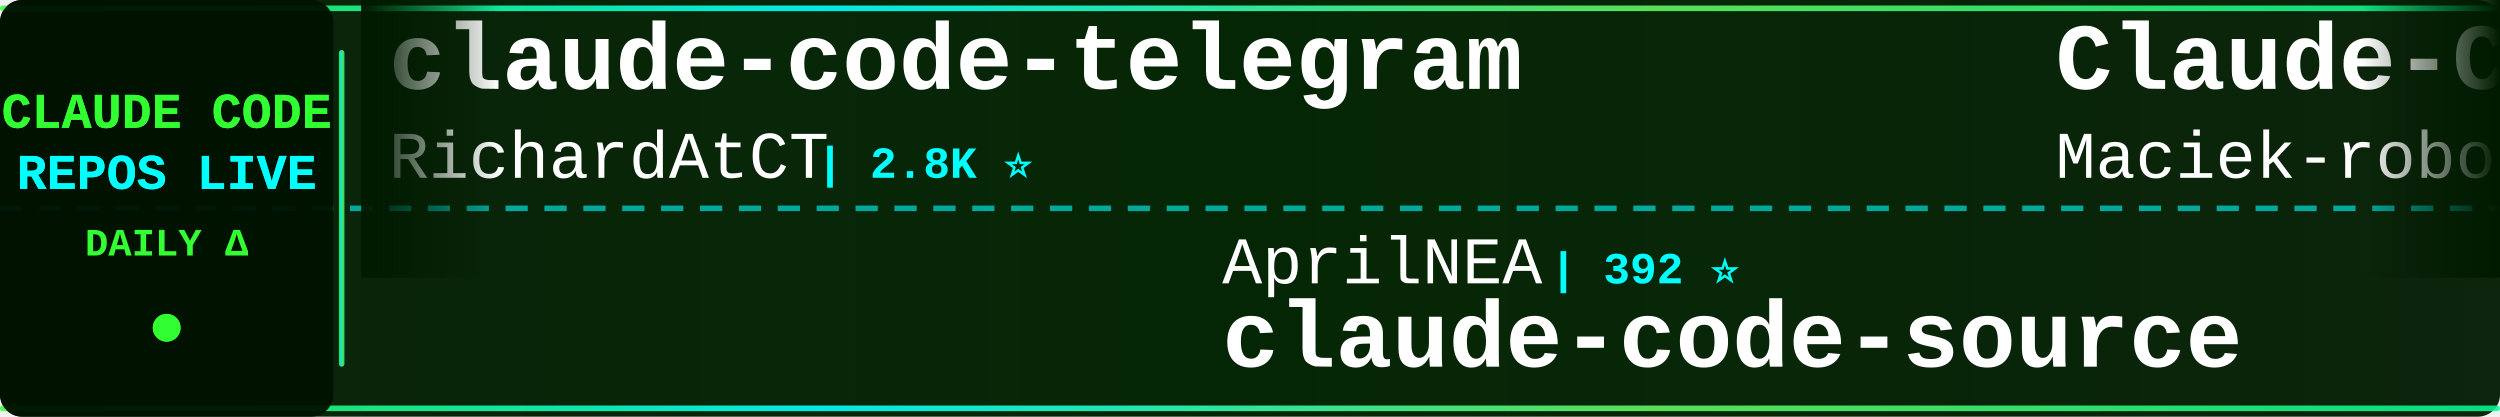
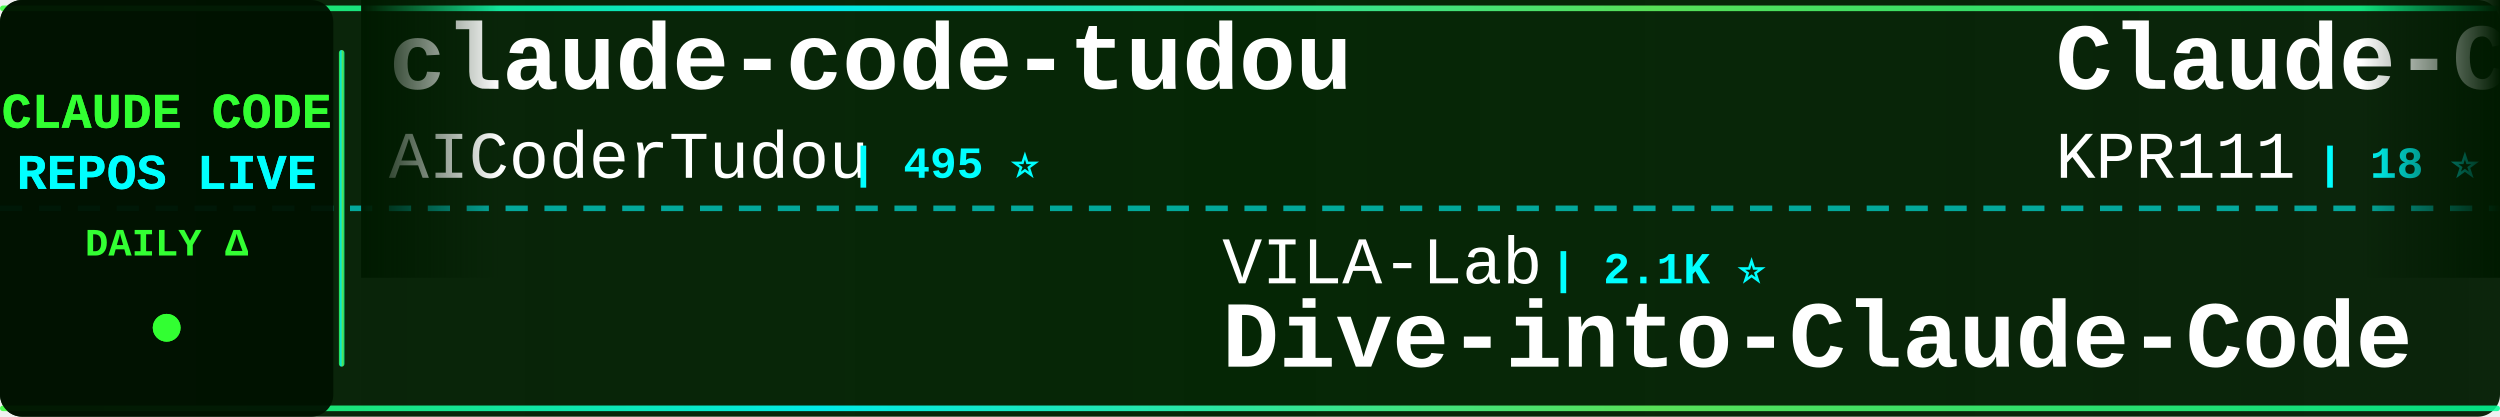
<svg xmlns="http://www.w3.org/2000/svg" width="900" height="150">
  <defs>
    <linearGradient id="tickerBg" x1="0%" y1="0%" x2="100%" y2="0%">
      <stop offset="0%" style="stop-color:#001a00;stop-opacity:0.95" />
      <stop offset="50%" style="stop-color:#002200;stop-opacity:0.98" />
      <stop offset="100%" style="stop-color:#001a00;stop-opacity:0.95" />
    </linearGradient>
    <linearGradient id="borderGrad" x1="0%" y1="0%" x2="100%" y2="0%">
      <stop offset="0%" style="stop-color:#33ff33;stop-opacity:0.85">
        <animate attributeName="stop-opacity" values="0.85;1;0.85" dur="2s" repeatCount="indefinite" />
      </stop>
      <stop offset="33%" style="stop-color:#00ffff;stop-opacity:0.9">
        <animate attributeName="stop-opacity" values="0.9;1;0.9" dur="2.2s" repeatCount="indefinite" />
      </stop>
      <stop offset="66%" style="stop-color:#66ff66;stop-opacity:0.85">
        <animate attributeName="stop-opacity" values="0.85;1;0.85" dur="1.8s" repeatCount="indefinite" />
      </stop>
      <stop offset="100%" style="stop-color:#00ff99;stop-opacity:0.85">
        <animate attributeName="stop-opacity" values="0.85;1;0.85" dur="2s" repeatCount="indefinite" />
      </stop>
    </linearGradient>
    <filter id="textGlow">
      <feGaussianBlur stdDeviation="0.1" result="coloredBlur" />
      <feMerge>
        <feMergeNode in="coloredBlur" />
        <feMergeNode in="SourceGraphic" />
      </feMerge>
    </filter>
    <filter id="metricGlow">
      <feGaussianBlur stdDeviation="0.2" result="coloredBlur" />
      <feMerge>
        <feMergeNode in="coloredBlur" />
        <feMergeNode in="SourceGraphic" />
      </feMerge>
    </filter>
    <linearGradient id="leftFade" x1="0%" y1="0%" x2="100%" y2="0%">
      <stop offset="0%" style="stop-color:#001a00;stop-opacity:1" />
      <stop offset="100%" style="stop-color:#001a00;stop-opacity:0" />
    </linearGradient>
    <linearGradient id="rightFade" x1="0%" y1="0%" x2="100%" y2="0%">
      <stop offset="0%" style="stop-color:#001a00;stop-opacity:0" />
      <stop offset="100%" style="stop-color:#001a00;stop-opacity:1" />
    </linearGradient>
  </defs>
  <rect width="900" height="150" fill="url(#tickerBg)" rx="8" />
  <rect x="0" y="2" width="900" height="2" fill="url(#borderGrad)" rx="1" />
  <rect x="0" y="146" width="900" height="2" fill="url(#borderGrad)" rx="1" />
  <line x1="0" y1="75" x2="900" y2="75" stroke="#00ffff" stroke-width="2" stroke-dasharray="8 6" opacity="0.6" />
  <rect x="0" y="0" width="120" height="150" fill="#001100" opacity="0.95" rx="8" />
  <text x="60" y="46" font-family="'Courier New', monospace" font-size="18" font-weight="bold" fill="#33ff33" text-anchor="middle" filter="url(#textGlow)">
    CLAUDE CODE
  </text>
  <text x="60" y="68" font-family="'Courier New', monospace" font-size="18" font-weight="bold" fill="#00ffff" text-anchor="middle" filter="url(#textGlow)">
    REPOS LIVE
  </text>
  <text x="60" y="92" font-family="'Courier New', monospace" font-size="14" font-weight="bold" fill="#33ff33" text-anchor="middle">
    DAILY Δ
  </text>
  <circle cx="60" cy="118" r="5" fill="#33ff33" filter="url(#metricGlow)">
    <animate attributeName="r" values="4;6;4" dur="1.5s" repeatCount="indefinite" />
    <animate attributeName="opacity" values="0.6;1;0.6" dur="1.5s" repeatCount="indefinite" />
  </circle>
  <rect x="122" y="18" width="2" height="114" fill="url(#borderGrad)" rx="1" />
  <clipPath id="tickerClip">
    <rect x="130" y="0" width="770" height="150" />
  </clipPath>
  <g clip-path="url(#tickerClip)">
    <g id="tickerItems">
      <animateTransform attributeName="transform" attributeType="XML" type="translate" from="0 0" to="-3000 0" dur="54s" repeatCount="indefinite" />
      <g transform="translate(0, 0)">
-         <text x="140" y="32" font-family="'Courier New', monospace" font-size="34" font-weight="bold" fill="#ffffff">claude-code-telegram</text>
-         <text x="140" y="64" font-family="'Courier New', monospace" font-size="24" font-weight="normal" fill="#ffffff" opacity="1.0">RichardAtCT</text>
-         <text x="294" y="64" font-family="'Courier New', monospace" font-size="16" font-weight="bold" fill="#00ffff"> | 2.8K ⭐</text>
+         <text x="140" y="32" font-family="'Courier New', monospace" font-size="34" font-weight="bold" fill="#ffffff">claude-code-tudou</text>
+         <text x="140" y="64" font-family="'Courier New', monospace" font-size="24" font-weight="normal" fill="#ffffff" opacity="1.0">AICoderTudou</text>
+         <text x="306" y="64" font-family="'Courier New', monospace" font-size="16" font-weight="bold" fill="#00ffff"> | 495 ⭐</text>
      </g>
      <g transform="translate(300, 0)">
-         <text x="140" y="102" font-family="'Courier New', monospace" font-size="24" font-weight="normal" fill="#ffffff" opacity="1.0">AprilNEA</text>
-         <text x="258" y="102" font-family="'Courier New', monospace" font-size="16" font-weight="bold" fill="#00ffff"> | 392 ⭐</text>
-         <text x="140" y="132" font-family="'Courier New', monospace" font-size="34" font-weight="bold" fill="#ffffff">claude-code-source</text>
+         <text x="140" y="102" font-family="'Courier New', monospace" font-size="24" font-weight="normal" fill="#ffffff" opacity="1.0">VILA-Lab</text>
+         <text x="258" y="102" font-family="'Courier New', monospace" font-size="16" font-weight="bold" fill="#00ffff"> | 2.1K ⭐</text>
+         <text x="140" y="132" font-family="'Courier New', monospace" font-size="34" font-weight="bold" fill="#ffffff">Dive-into-Claude-Code</text>
      </g>
      <g transform="translate(600, 0)">
-         <text x="140" y="32" font-family="'Courier New', monospace" font-size="34" font-weight="bold" fill="#ffffff">Claude-Code-Usage-Monito...</text>
-         <text x="140" y="64" font-family="'Courier New', monospace" font-size="24" font-weight="normal" fill="#ffffff" opacity="1.0">Maciek-roboblog</text>
-         <text x="342" y="64" font-family="'Courier New', monospace" font-size="16" font-weight="bold" fill="#00ffff"> | 8.7K ⭐</text>
+         <text x="140" y="32" font-family="'Courier New', monospace" font-size="34" font-weight="bold" fill="#ffffff">Claude-Code</text>
+         <text x="140" y="64" font-family="'Courier New', monospace" font-size="24" font-weight="normal" fill="#ffffff" opacity="1.0">KPR111</text>
+         <text x="234" y="64" font-family="'Courier New', monospace" font-size="16" font-weight="bold" fill="#00ffff"> | 18 ⭐</text>
      </g>
      <g transform="translate(900, 0)">
+         <text x="140" y="102" font-family="'Courier New', monospace" font-size="24" font-weight="normal" fill="#ffffff" opacity="1.0">diet103</text>
+         <text x="246" y="102" font-family="'Courier New', monospace" font-size="16" font-weight="bold" fill="#00ffff"> | 10.0K ⭐</text>
+         <text x="140" y="132" font-family="'Courier New', monospace" font-size="34" font-weight="bold" fill="#ffffff">claude-code-infrastructu...</text>
+       </g>
+       <g transform="translate(1200, 0)">
+         <text x="140" y="32" font-family="'Courier New', monospace" font-size="34" font-weight="bold" fill="#ffffff">claude-code-source-code</text>
+         <text x="140" y="64" font-family="'Courier New', monospace" font-size="24" font-weight="normal" fill="#ffffff" opacity="1.0">777genius</text>
+         <text x="270" y="64" font-family="'Courier New', monospace" font-size="16" font-weight="bold" fill="#00ffff"> | 930 ⭐ +1</text>
+       </g>
+       <g transform="translate(1500, 0)">
+         <text x="140" y="102" font-family="'Courier New', monospace" font-size="24" font-weight="normal" fill="#ffffff" opacity="1.0">frankbria</text>
+         <text x="270" y="102" font-family="'Courier New', monospace" font-size="16" font-weight="bold" fill="#00ffff"> | 9.6K ⭐</text>
+         <text x="140" y="132" font-family="'Courier New', monospace" font-size="34" font-weight="bold" fill="#ffffff">ralph-claude-code</text>
+       </g>
+       <g transform="translate(1800, 0)">
+         <text x="140" y="32" font-family="'Courier New', monospace" font-size="34" font-weight="bold" fill="#ffffff">Claude-Code-Source-Study</text>
+         <text x="140" y="64" font-family="'Courier New', monospace" font-size="24" font-weight="normal" fill="#ffffff" opacity="1.0">luyao618</text>
+         <text x="258" y="64" font-family="'Courier New', monospace" font-size="16" font-weight="bold" fill="#00ffff"> | 1.7K ⭐</text>
+       </g>
+       <g transform="translate(2100, 0)">
+         <text x="140" y="102" font-family="'Courier New', monospace" font-size="24" font-weight="normal" fill="#ffffff" opacity="1.0">Alishahryar1</text>
+         <text x="306" y="102" font-family="'Courier New', monospace" font-size="16" font-weight="bold" fill="#00ffff"> | 51.9K ⭐ +28</text>
+         <text x="140" y="132" font-family="'Courier New', monospace" font-size="34" font-weight="bold" fill="#ffffff">free-claude-code</text>
+       </g>
+       <g transform="translate(2400, 0)">
+         <text x="140" y="32" font-family="'Courier New', monospace" font-size="34" font-weight="bold" fill="#ffffff">skills</text>
+         <text x="140" y="64" font-family="'Courier New', monospace" font-size="24" font-weight="normal" fill="#ffffff" opacity="1.0">anthropics</text>
+         <text x="282" y="64" font-family="'Courier New', monospace" font-size="16" font-weight="bold" fill="#00ffff"> | 172.6K ⭐ +8</text>
+       </g>
+       <g transform="translate(2700, 0)">
        <text x="140" y="102" font-family="'Courier New', monospace" font-size="24" font-weight="normal" fill="#ffffff" opacity="1.0">pedrohcgs</text>
        <text x="270" y="102" font-family="'Courier New', monospace" font-size="16" font-weight="bold" fill="#00ffff"> | 1.5K ⭐</text>
        <text x="140" y="132" font-family="'Courier New', monospace" font-size="34" font-weight="bold" fill="#ffffff">claude-code-my-workflow</text>
      </g>
-       <g transform="translate(1200, 0)">
-         <text x="140" y="32" font-family="'Courier New', monospace" font-size="34" font-weight="bold" fill="#ffffff">claude-code-settings</text>
-         <text x="140" y="64" font-family="'Courier New', monospace" font-size="24" font-weight="normal" fill="#ffffff" opacity="1.0">feiskyer</text>
-         <text x="258" y="64" font-family="'Courier New', monospace" font-size="16" font-weight="bold" fill="#00ffff"> | 1.6K ⭐</text>
-       </g>
-       <g transform="translate(1500, 0)">
-         <text x="140" y="102" font-family="'Courier New', monospace" font-size="24" font-weight="normal" fill="#ffffff" opacity="1.0">hangsman</text>
-         <text x="258" y="102" font-family="'Courier New', monospace" font-size="16" font-weight="bold" fill="#00ffff"> | 791 ⭐</text>
-         <text x="140" y="132" font-family="'Courier New', monospace" font-size="34" font-weight="bold" fill="#ffffff">claude-code-source</text>
-       </g>
-       <g transform="translate(1800, 0)">
-         <text x="140" y="32" font-family="'Courier New', monospace" font-size="34" font-weight="bold" fill="#ffffff">claude-code-rust</text>
-         <text x="140" y="64" font-family="'Courier New', monospace" font-size="24" font-weight="normal" fill="#ffffff" opacity="1.0">lorryjovens-hub</text>
-         <text x="342" y="64" font-family="'Courier New', monospace" font-size="16" font-weight="bold" fill="#00ffff"> | 1.7K ⭐</text>
-       </g>
-       <g transform="translate(2100, 0)">
-         <text x="140" y="102" font-family="'Courier New', monospace" font-size="24" font-weight="normal" fill="#ffffff" opacity="1.0">zstmfhy</text>
-         <text x="246" y="102" font-family="'Courier New', monospace" font-size="16" font-weight="bold" fill="#00ffff"> | 190 ⭐</text>
-         <text x="140" y="132" font-family="'Courier New', monospace" font-size="34" font-weight="bold" fill="#ffffff">Claude-code</text>
-       </g>
-       <g transform="translate(2400, 0)">
-         <text x="140" y="32" font-family="'Courier New', monospace" font-size="34" font-weight="bold" fill="#ffffff">edmunds-claude-code</text>
-         <text x="140" y="64" font-family="'Courier New', monospace" font-size="24" font-weight="normal" fill="#ffffff" opacity="1.0">edmund-io</text>
-         <text x="270" y="64" font-family="'Courier New', monospace" font-size="16" font-weight="bold" fill="#00ffff"> | 1.5K ⭐</text>
-       </g>
-       <g transform="translate(2700, 0)">
-         <text x="140" y="102" font-family="'Courier New', monospace" font-size="24" font-weight="normal" fill="#ffffff" opacity="1.0">fuergaosi233</text>
-         <text x="306" y="102" font-family="'Courier New', monospace" font-size="16" font-weight="bold" fill="#00ffff"> | 2.8K ⭐</text>
-         <text x="140" y="132" font-family="'Courier New', monospace" font-size="34" font-weight="bold" fill="#ffffff">claude-code-proxy</text>
-       </g>
      <g transform="translate(3000, 0)">
-         <text x="140" y="32" font-family="'Courier New', monospace" font-size="34" font-weight="bold" fill="#ffffff">claude-code-telegram</text>
-         <text x="140" y="64" font-family="'Courier New', monospace" font-size="24" font-weight="normal" fill="#ffffff" opacity="1.0">RichardAtCT</text>
-         <text x="294" y="64" font-family="'Courier New', monospace" font-size="16" font-weight="bold" fill="#00ffff"> | 2.8K ⭐</text>
+         <text x="140" y="32" font-family="'Courier New', monospace" font-size="34" font-weight="bold" fill="#ffffff">claude-code-tudou</text>
+         <text x="140" y="64" font-family="'Courier New', monospace" font-size="24" font-weight="normal" fill="#ffffff" opacity="1.0">AICoderTudou</text>
+         <text x="306" y="64" font-family="'Courier New', monospace" font-size="16" font-weight="bold" fill="#00ffff"> | 495 ⭐</text>
      </g>
      <g transform="translate(3300, 0)">
-         <text x="140" y="102" font-family="'Courier New', monospace" font-size="24" font-weight="normal" fill="#ffffff" opacity="1.0">AprilNEA</text>
-         <text x="258" y="102" font-family="'Courier New', monospace" font-size="16" font-weight="bold" fill="#00ffff"> | 392 ⭐</text>
-         <text x="140" y="132" font-family="'Courier New', monospace" font-size="34" font-weight="bold" fill="#ffffff">claude-code-source</text>
+         <text x="140" y="102" font-family="'Courier New', monospace" font-size="24" font-weight="normal" fill="#ffffff" opacity="1.0">VILA-Lab</text>
+         <text x="258" y="102" font-family="'Courier New', monospace" font-size="16" font-weight="bold" fill="#00ffff"> | 2.1K ⭐</text>
+         <text x="140" y="132" font-family="'Courier New', monospace" font-size="34" font-weight="bold" fill="#ffffff">Dive-into-Claude-Code</text>
      </g>
      <g transform="translate(3600, 0)">
-         <text x="140" y="32" font-family="'Courier New', monospace" font-size="34" font-weight="bold" fill="#ffffff">Claude-Code-Usage-Monito...</text>
-         <text x="140" y="64" font-family="'Courier New', monospace" font-size="24" font-weight="normal" fill="#ffffff" opacity="1.0">Maciek-roboblog</text>
-         <text x="342" y="64" font-family="'Courier New', monospace" font-size="16" font-weight="bold" fill="#00ffff"> | 8.7K ⭐</text>
+         <text x="140" y="32" font-family="'Courier New', monospace" font-size="34" font-weight="bold" fill="#ffffff">Claude-Code</text>
+         <text x="140" y="64" font-family="'Courier New', monospace" font-size="24" font-weight="normal" fill="#ffffff" opacity="1.0">KPR111</text>
+         <text x="234" y="64" font-family="'Courier New', monospace" font-size="16" font-weight="bold" fill="#00ffff"> | 18 ⭐</text>
      </g>
      <g transform="translate(3900, 0)">
-         <text x="140" y="102" font-family="'Courier New', monospace" font-size="24" font-weight="normal" fill="#ffffff" opacity="1.0">pedrohcgs</text>
-         <text x="270" y="102" font-family="'Courier New', monospace" font-size="16" font-weight="bold" fill="#00ffff"> | 1.5K ⭐</text>
-         <text x="140" y="132" font-family="'Courier New', monospace" font-size="34" font-weight="bold" fill="#ffffff">claude-code-my-workflow</text>
+         <text x="140" y="102" font-family="'Courier New', monospace" font-size="24" font-weight="normal" fill="#ffffff" opacity="1.0">diet103</text>
+         <text x="246" y="102" font-family="'Courier New', monospace" font-size="16" font-weight="bold" fill="#00ffff"> | 10.0K ⭐</text>
+         <text x="140" y="132" font-family="'Courier New', monospace" font-size="34" font-weight="bold" fill="#ffffff">claude-code-infrastructu...</text>
      </g>
    </g>
  </g>
  <rect x="130" y="0" width="50" height="100" fill="url(#leftFade)" />
  <rect x="850" y="0" width="50" height="100" fill="url(#rightFade)" />
</svg>
